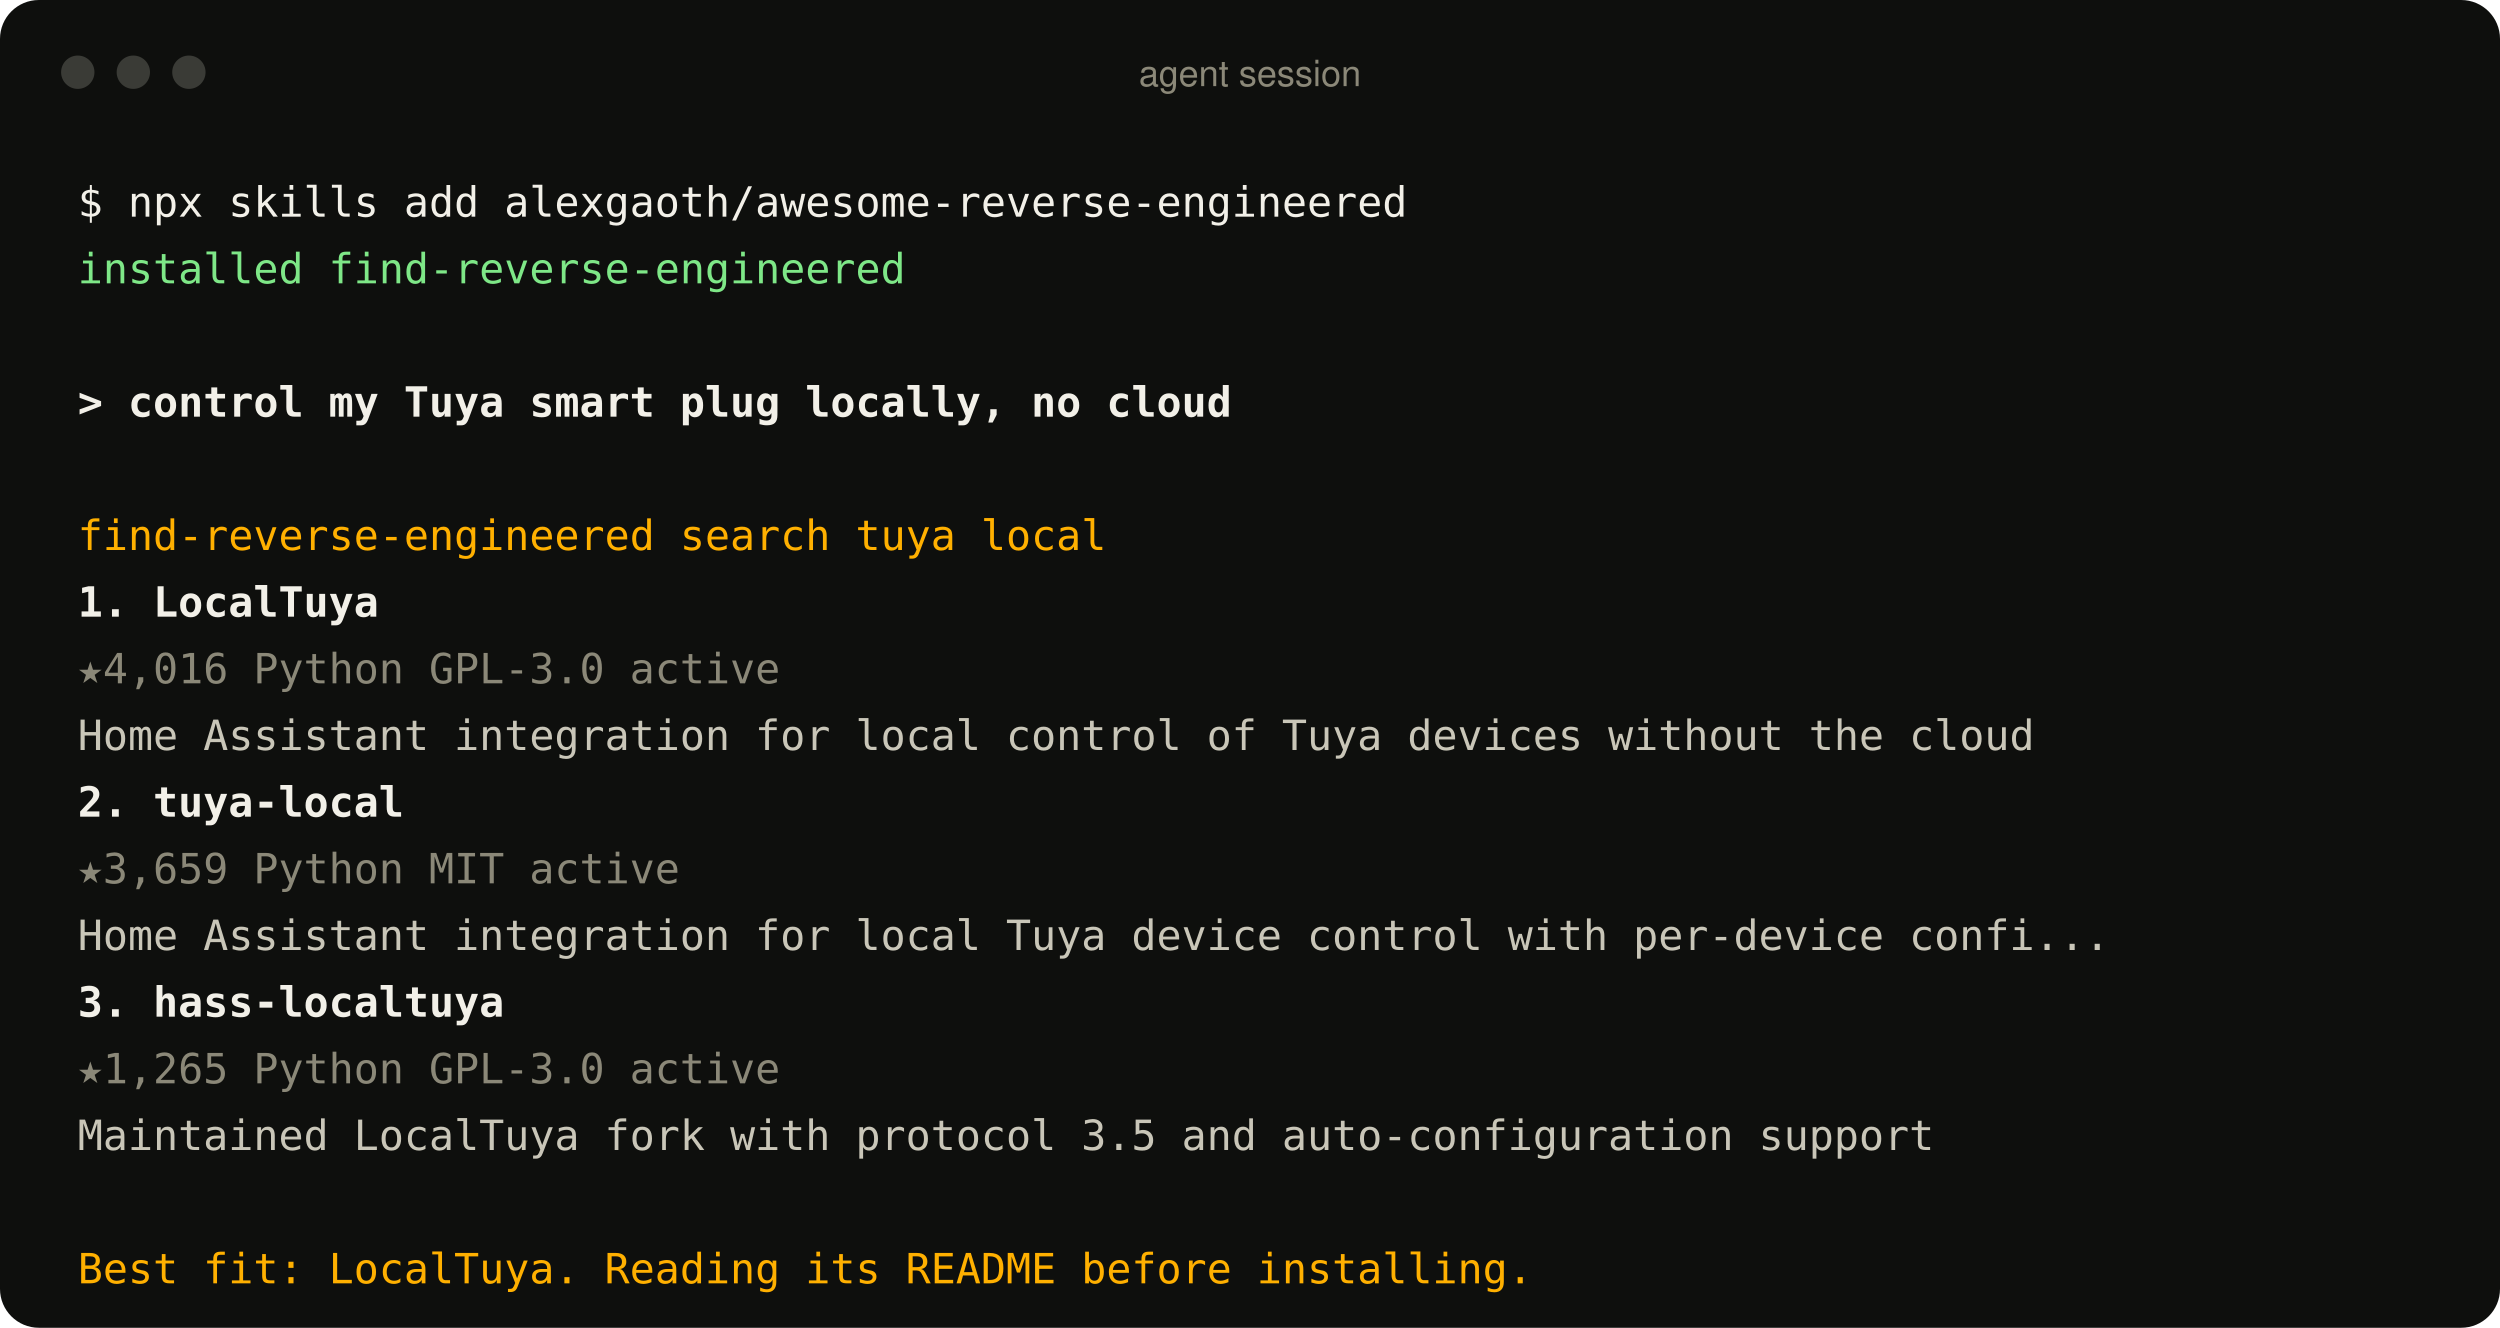
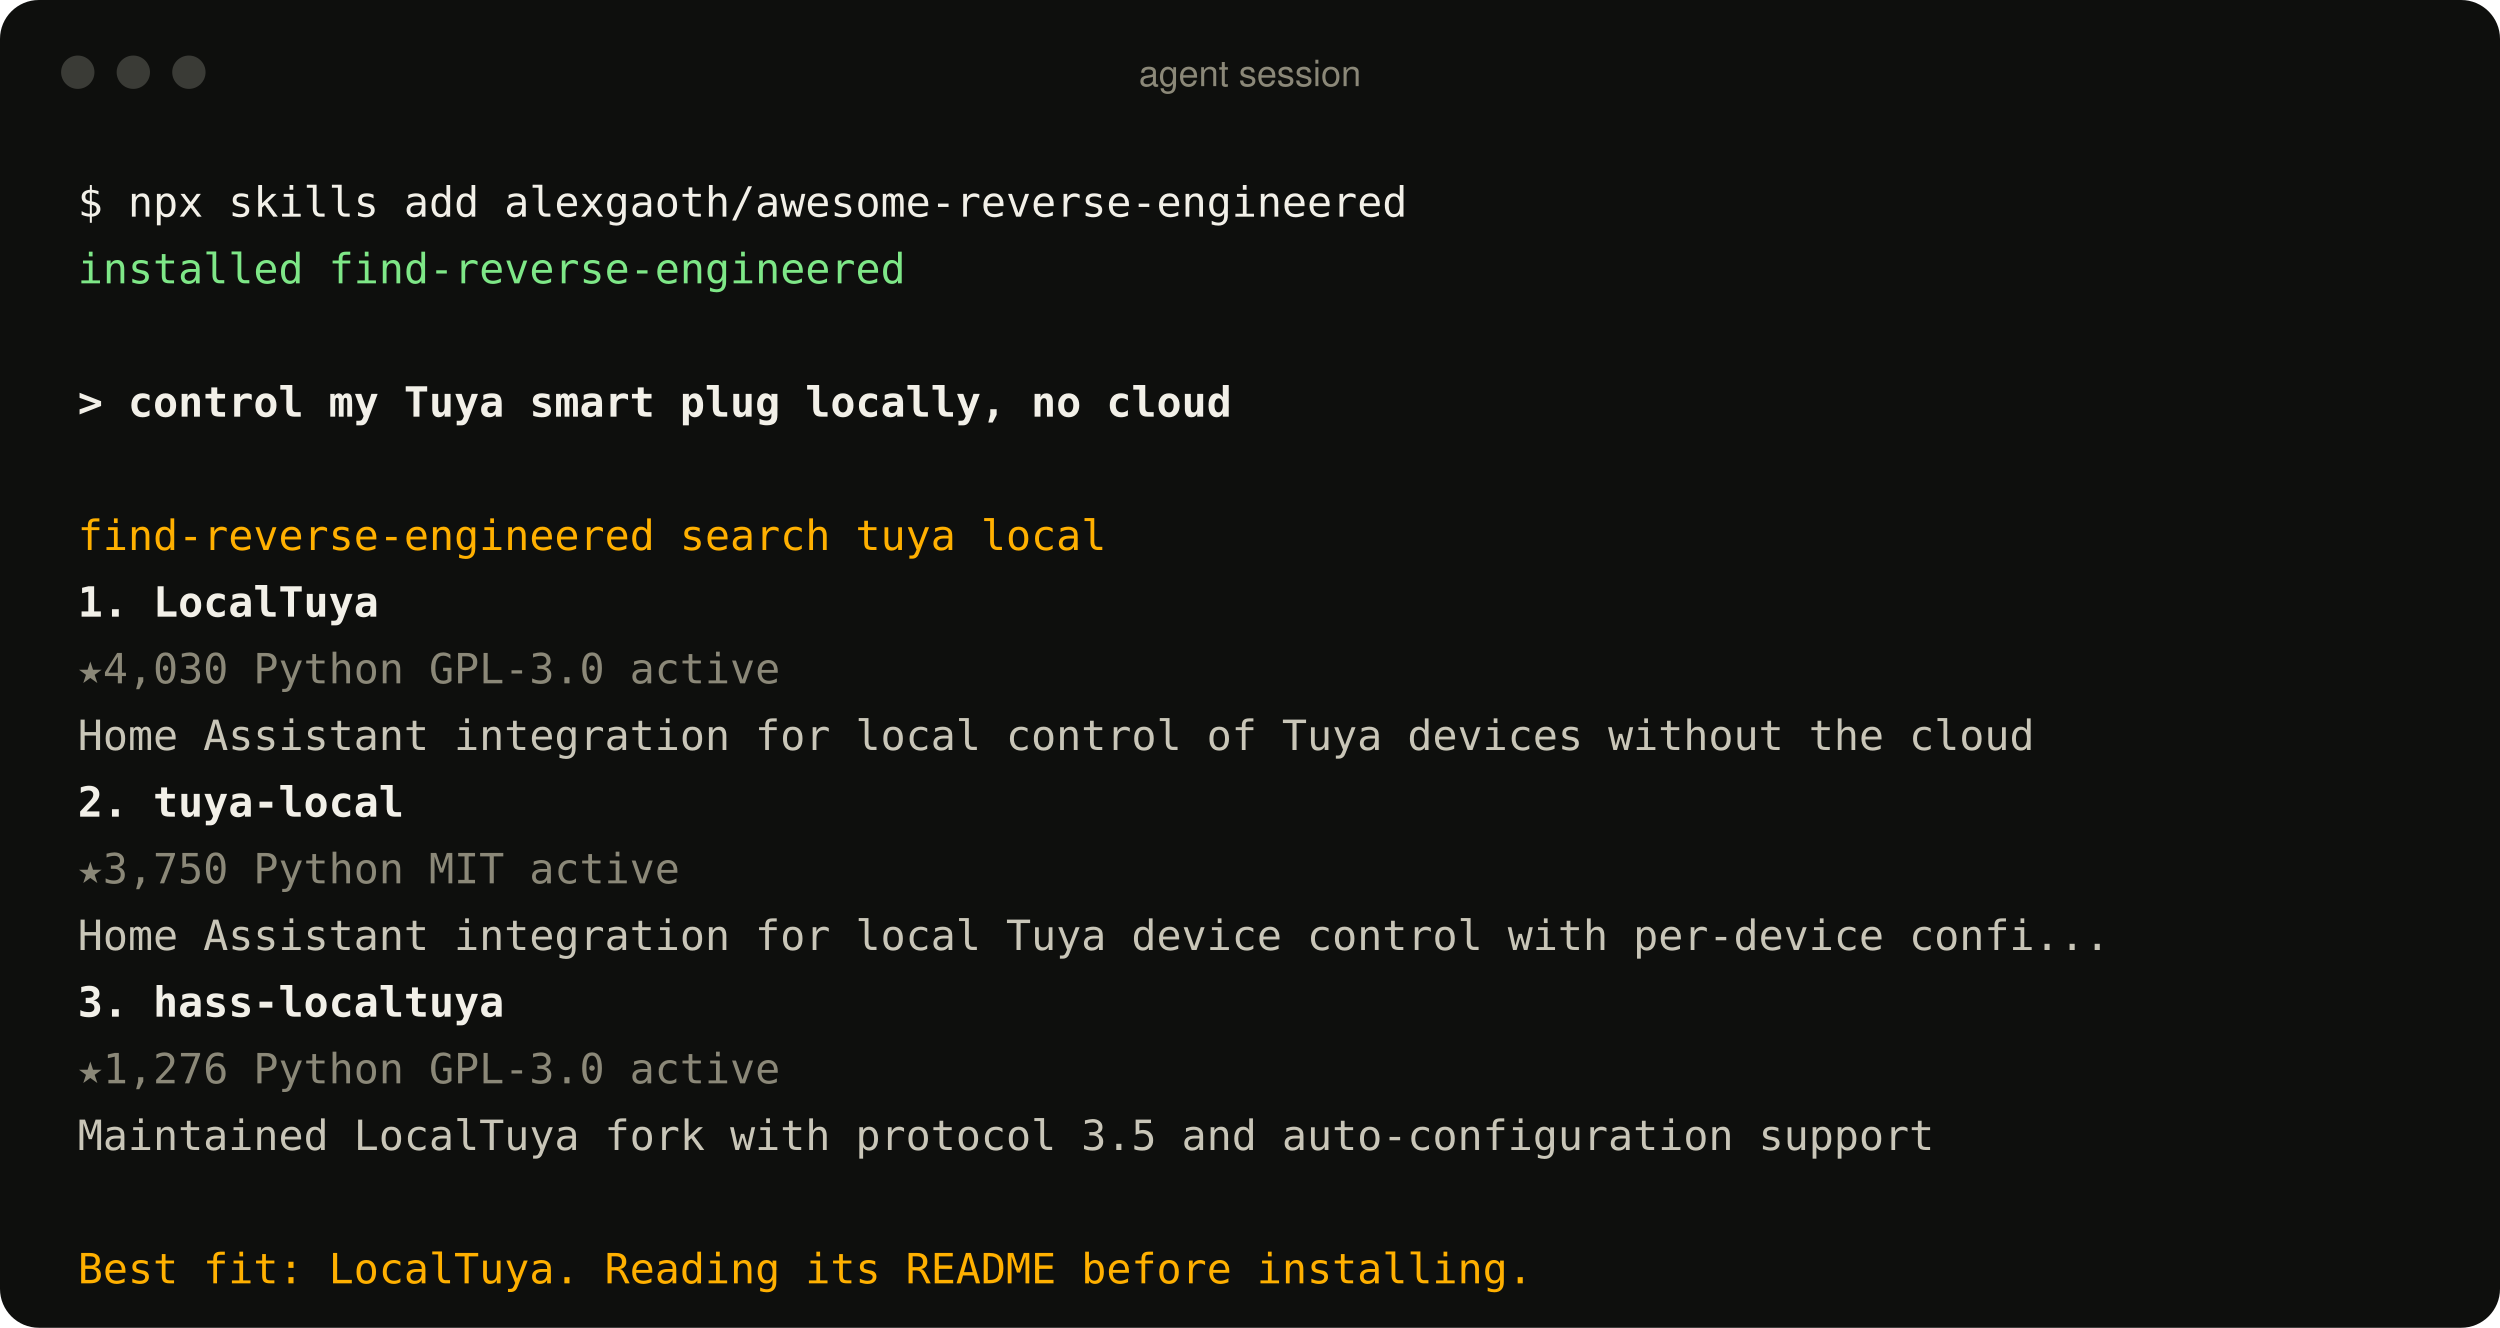
<svg xmlns="http://www.w3.org/2000/svg" width="900" height="478" viewBox="0 0 900 478" role="img" aria-label="An agent using the find-reverse-engineered skill">
  <style>
text{font:15px ui-monospace, SFMono-Regular, Menlo, Consolas, monospace;fill:#c9c6b8;white-space:pre}
.p{fill:#f2f0e8} .ok{fill:#7ee787} .u{fill:#f2f0e8;font-weight:600} .a{fill:#ffb000}
.r{fill:#f2f0e8;font-weight:600} .m{fill:#8b8878} .d{fill:#c9c6b8} .bar{font:13px -apple-system, BlinkMacSystemFont, 'Segoe UI', Helvetica, Arial, sans-serif;fill:#8b8878}
</style>
  <rect width="900" height="478" rx="14" fill="#0e0f0d" />
  <circle cx="28" cy="26" r="6" fill="#3a3b36" />
  <circle cx="48" cy="26" r="6" fill="#3a3b36" />
  <circle cx="68" cy="26" r="6" fill="#3a3b36" />
  <text x="450" y="31" text-anchor="middle" class="bar">agent session</text>
  <text x="28" y="78" class="p">$ npx skills add alexgaoth/awesome-reverse-engineered</text>
  <text x="28" y="102" class="ok">  installed find-reverse-engineered</text>
  <text x="28" y="150" class="u">&gt; control my Tuya smart plug locally, no cloud</text>
  <text x="28" y="198" class="a">  find-reverse-engineered  search tuya local</text>
  <text x="28" y="222" class="r">  1. LocalTuya</text>
-   <text x="28" y="246" class="m">     ★4,016  Python  GPL-3.0  active</text>
+   <text x="28" y="246" class="m">     ★4,030  Python  GPL-3.0  active</text>
  <text x="28" y="270" class="d">     Home Assistant integration for local control of Tuya devices without the cloud</text>
  <text x="28" y="294" class="r">  2. tuya-local</text>
-   <text x="28" y="318" class="m">     ★3,659  Python  MIT  active</text>
+   <text x="28" y="318" class="m">     ★3,750  Python  MIT  active</text>
  <text x="28" y="342" class="d">     Home Assistant integration for local Tuya device control with per-device confi...</text>
  <text x="28" y="366" class="r">  3. hass-localtuya</text>
-   <text x="28" y="390" class="m">     ★1,265  Python  GPL-3.0  active</text>
+   <text x="28" y="390" class="m">     ★1,276  Python  GPL-3.0  active</text>
  <text x="28" y="414" class="d">     Maintained LocalTuya fork with protocol 3.5 and auto-configuration support</text>
  <text x="28" y="462" class="a">  Best fit: LocalTuya. Reading its README before installing.</text>
</svg>
